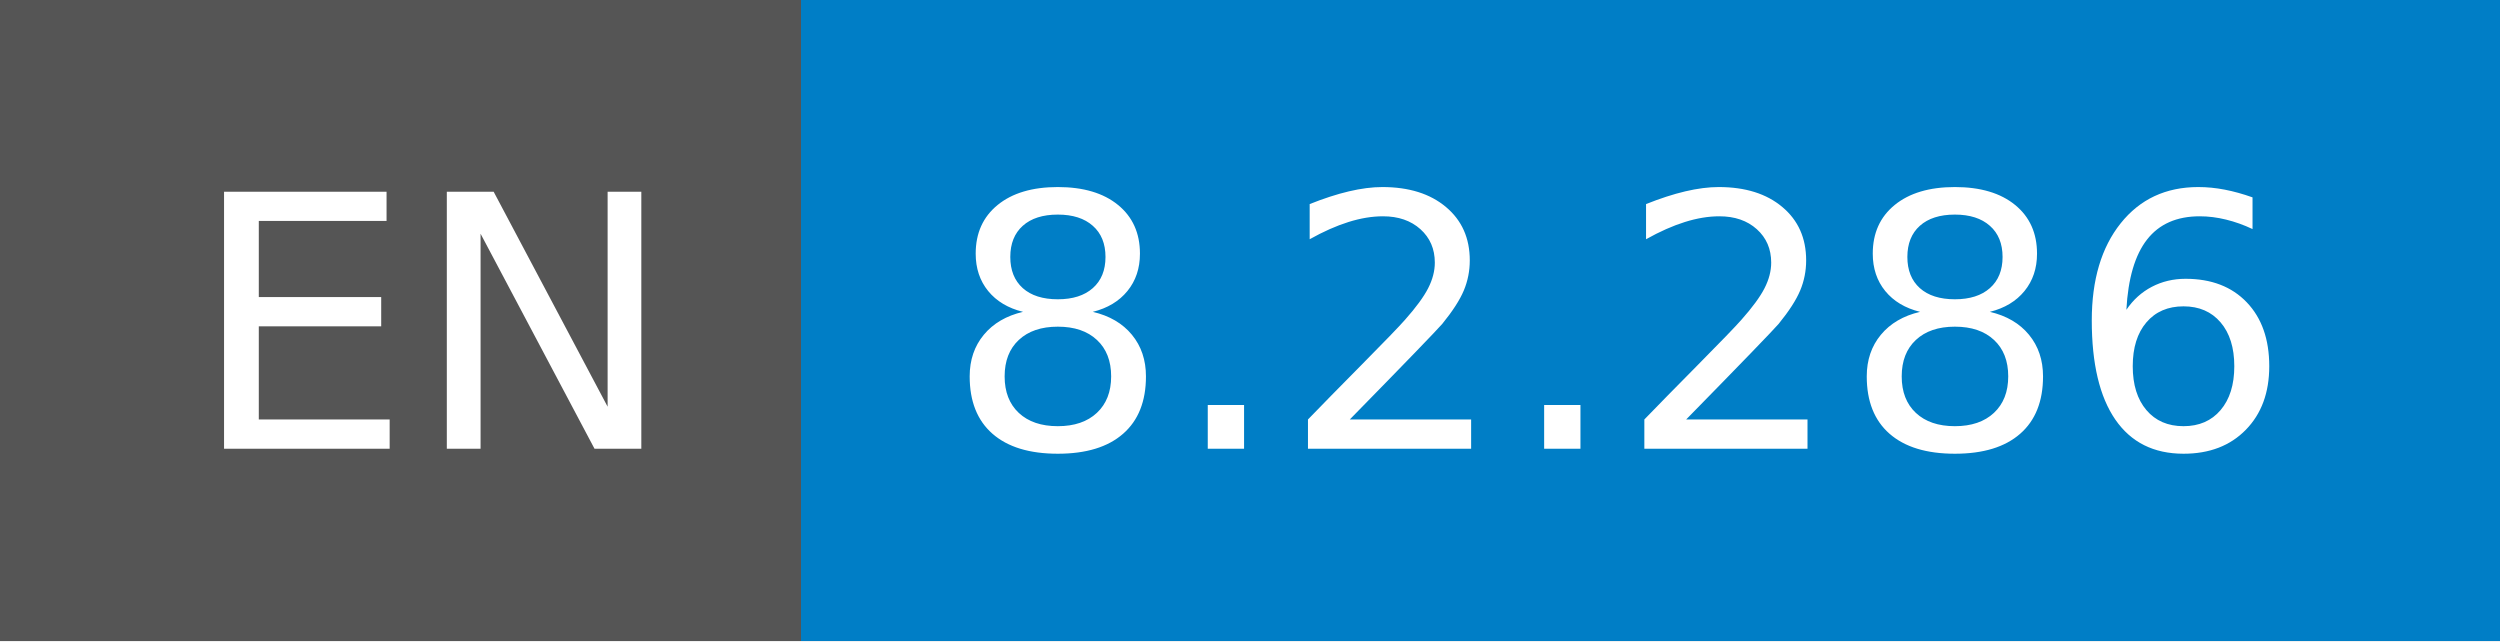
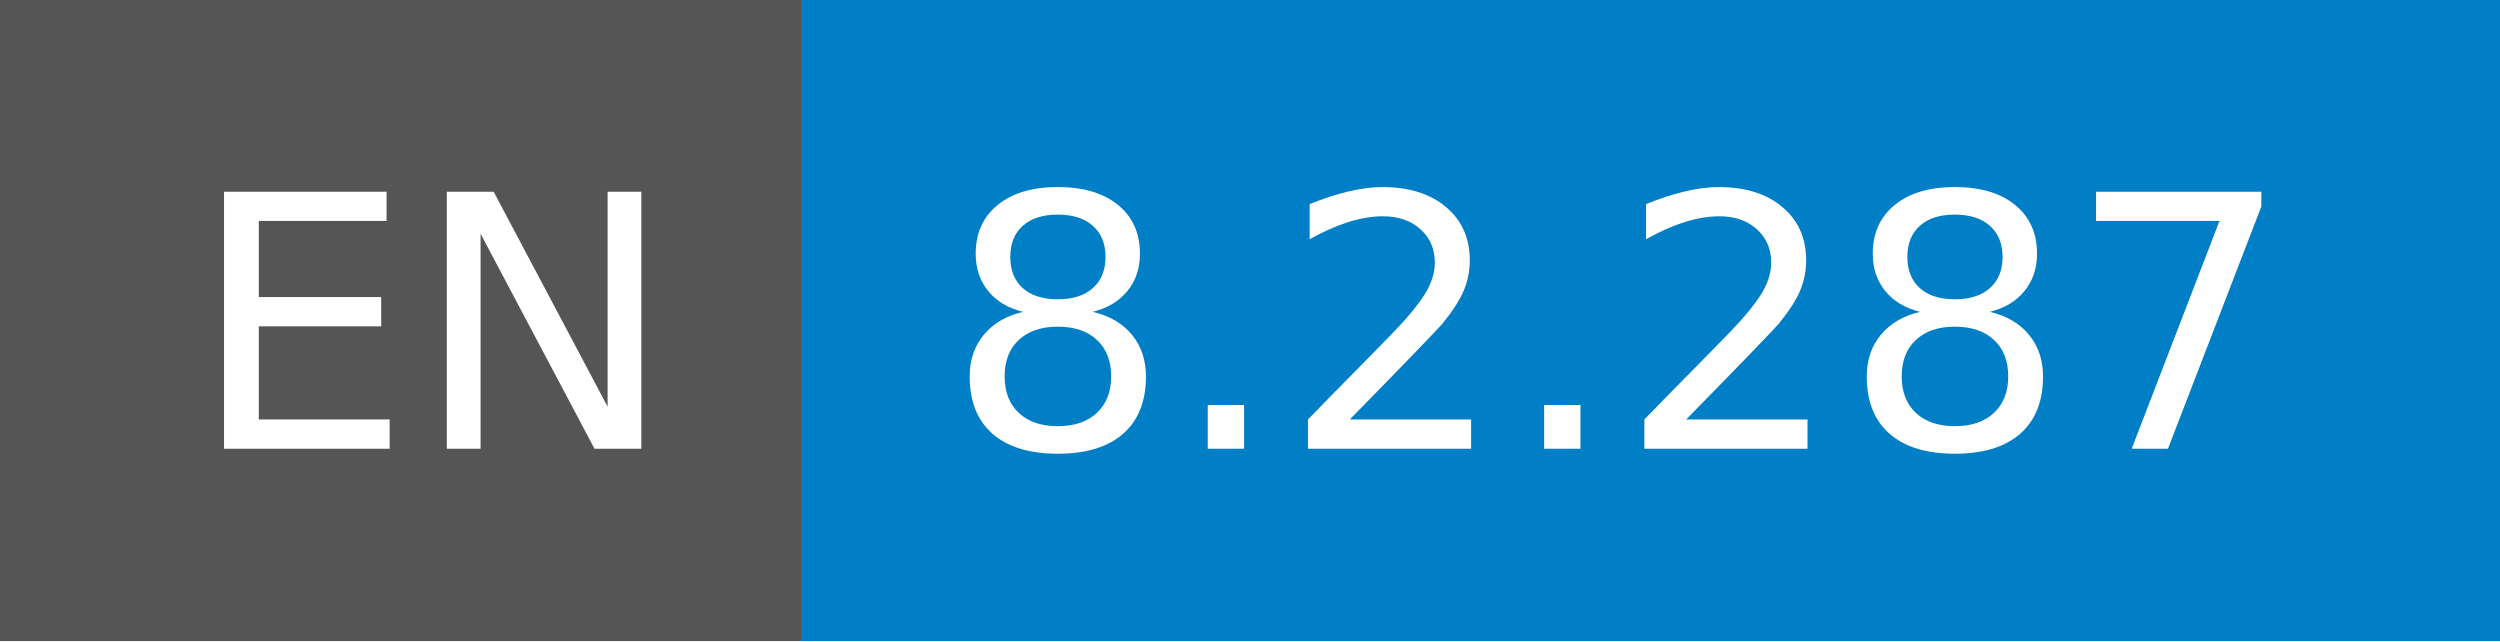
- <svg xmlns="http://www.w3.org/2000/svg" width="78" height="20" role="img" aria-label="EN: 8.2.286">
+ <svg xmlns="http://www.w3.org/2000/svg" width="78" height="20" role="img" aria-label="EN: 8.2.287">
  <g shape-rendering="crispEdges">
    <rect width="25" height="20" fill="#555" />
    <rect x="25" width="53" height="20" fill="#007ec6" />
  </g>
  <g fill="#fff" text-anchor="middle" font-family="Verdana,Geneva,DejaVu Sans,sans-serif" text-rendering="geometricPrecision" font-size="110">
    <text x="135" y="140" transform="scale(.1)" fill="#fff" textLength="150">EN</text>
-     <text x="505" y="140" transform="scale(.1)" fill="#fff" textLength="430">8.2.286</text>
+     <text x="505" y="140" transform="scale(.1)" fill="#fff" textLength="430">8.2.287</text>
  </g>
</svg>
